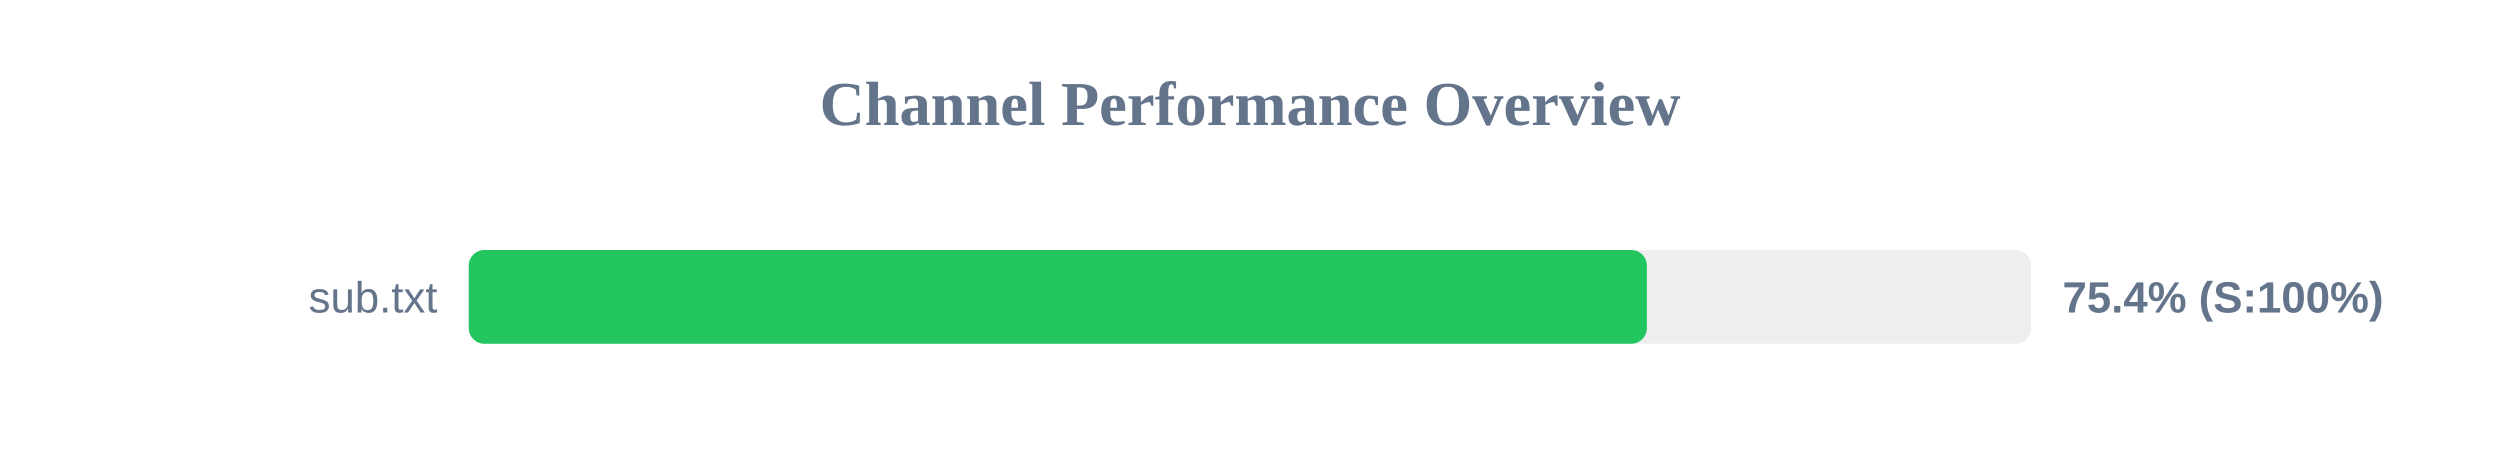
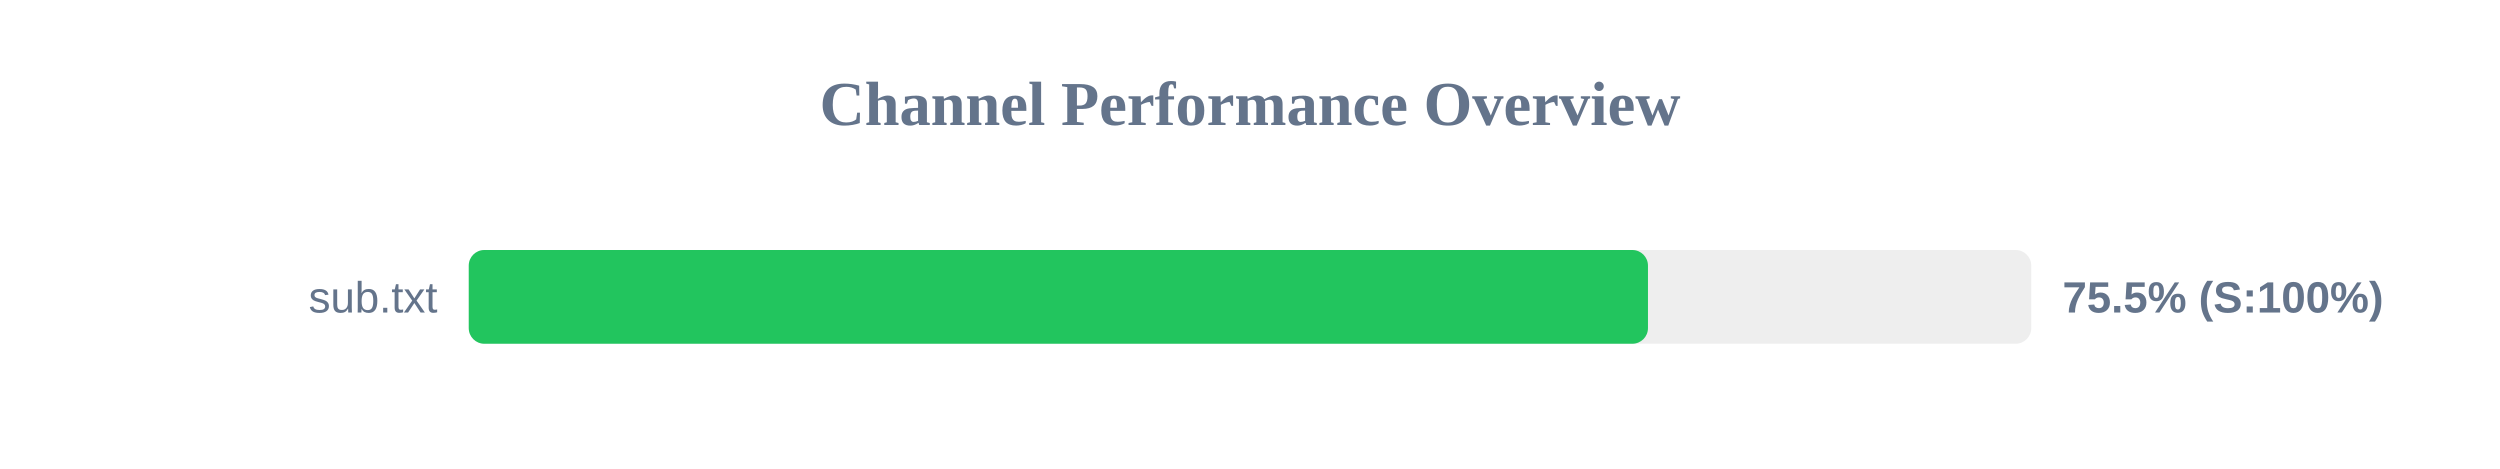
<svg xmlns="http://www.w3.org/2000/svg" width="800" height="150" version="1.1">
  <style>
        .row { font: 14px Arial; fill: #64748b; }
        .score { font: bold 14px Arial; fill: #64748b; }
    </style>
  <text x="400" y="40" text-anchor="middle" font-size="20px" font-weight="bold" fill="#64748b">Channel Performance Overview</text>
  <rect x="150" y="80" width="500" height="30" fill="#eee" rx="5" />
-   <rect x="150" y="80" width="377.0" height="30" fill="#22c55e" rx="5" />
+   <rect x="150" y="80" width="377.35" height="30" fill="#22c55e" rx="5" />
  <text x="140" y="100" text-anchor="end" class="row">sub.txt</text>
-   <text x="660" y="100" text-anchor="start" class="score">75.4% (S:100%)</text>
+   <text x="660" y="100" text-anchor="start" class="score">75.5% (S:100%)</text>
</svg>
